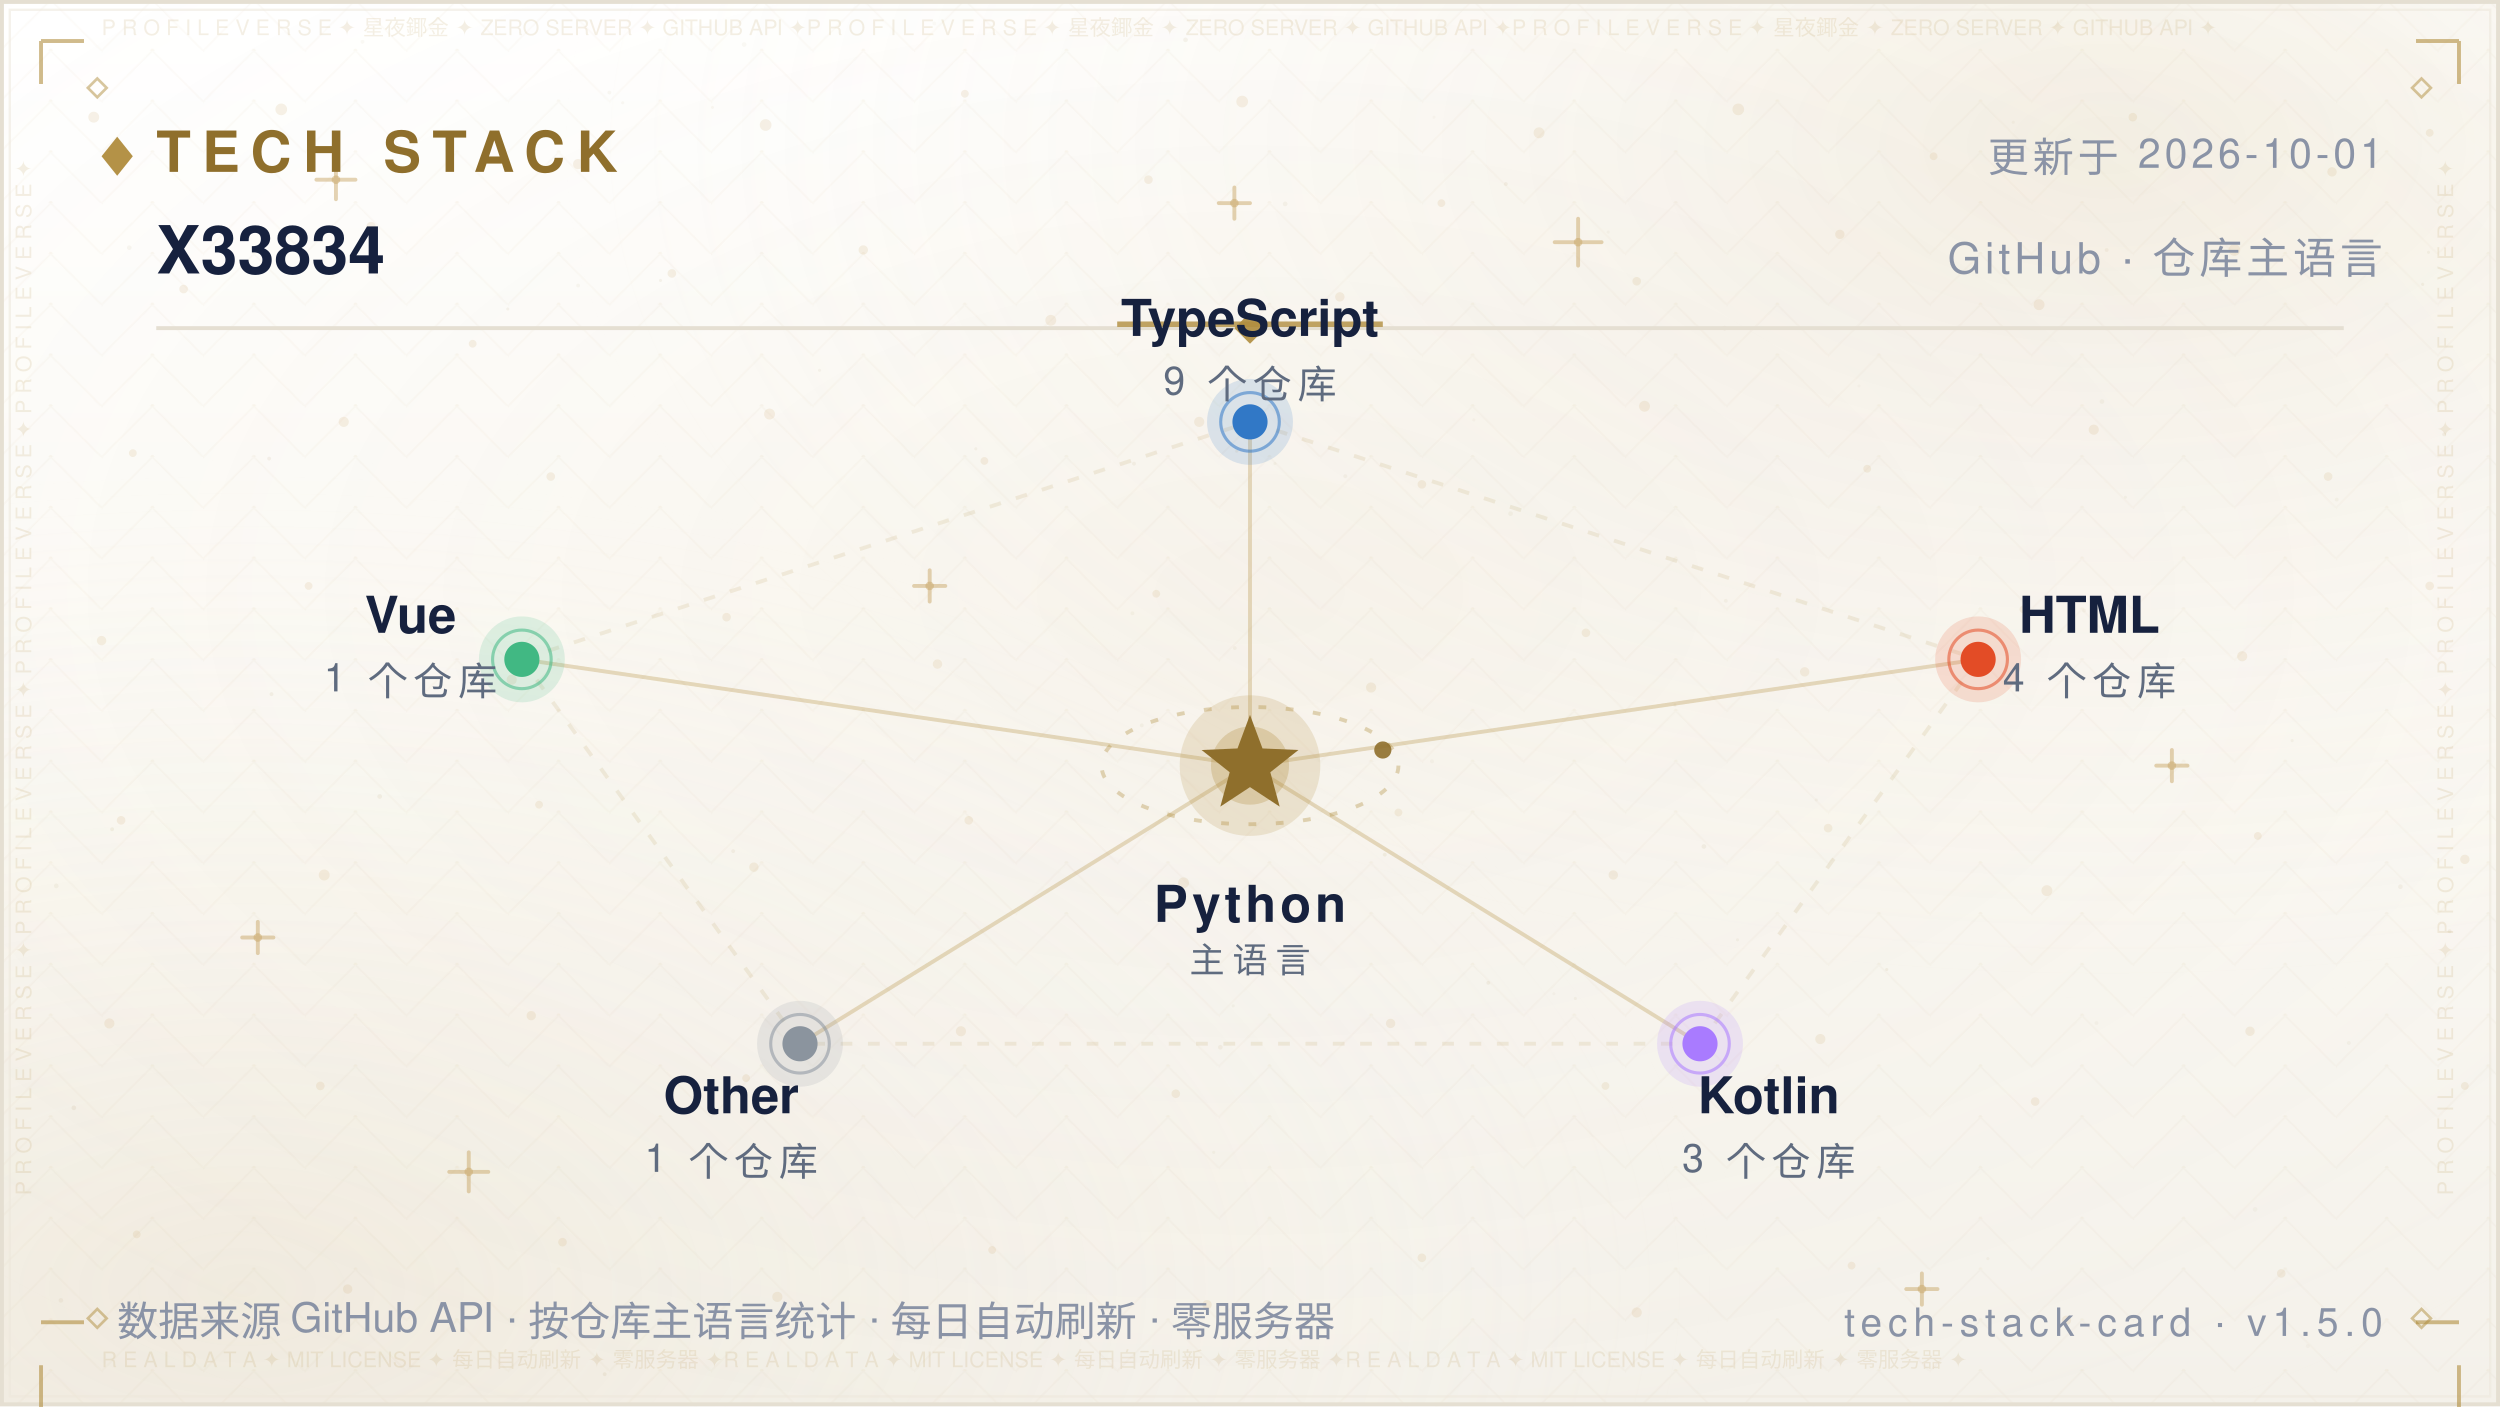
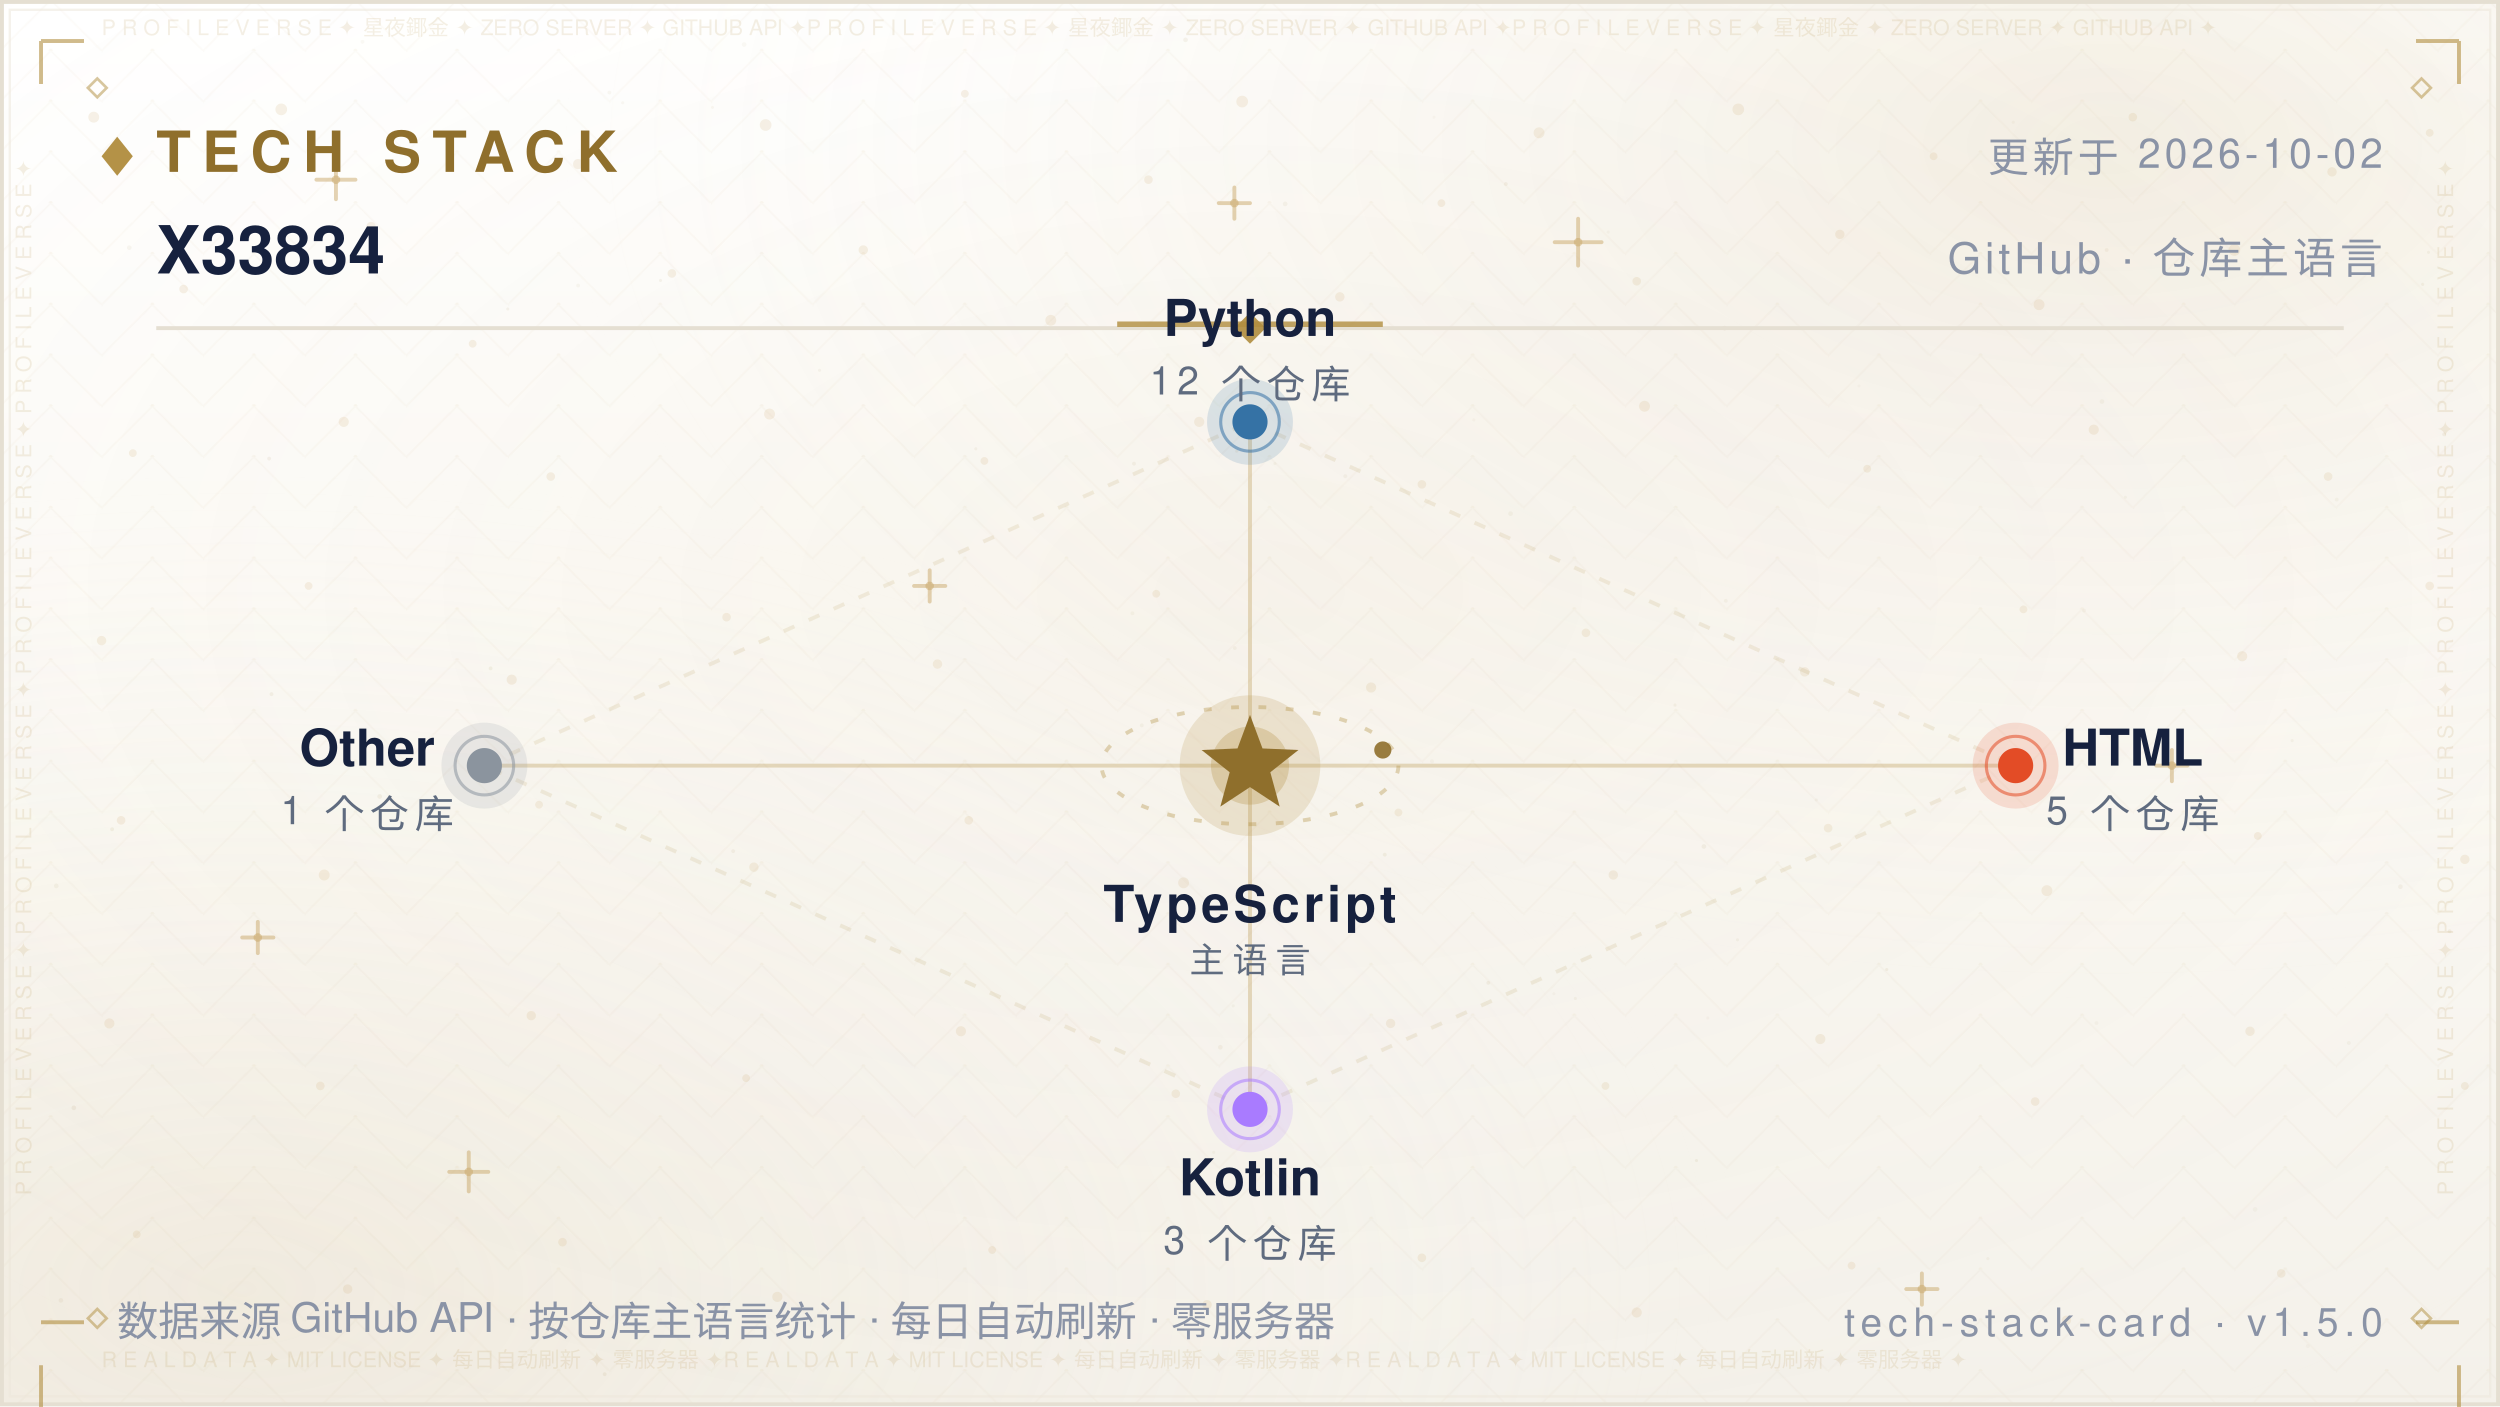
<svg xmlns="http://www.w3.org/2000/svg" width="640" height="360" viewBox="0 0 640 360" role="img" aria-label="Tech Stack — X33834">
  <defs>
    <linearGradient id="bg" x1="0" y1="0" x2="0" y2="1">
      <stop offset="0" stop-color="#FFFFFF" />
      <stop offset="0.5" stop-color="#FBF9F4" />
      <stop offset="1" stop-color="#F4F1EA" />
    </linearGradient>
    <radialGradient id="nebG" cx="0.84" cy="0.10" r="0.62">
      <stop offset="0" stop-color="#B08D3E" stop-opacity="0.14" />
      <stop offset="1" stop-color="#FFFFFF" stop-opacity="0" />
    </radialGradient>
    <radialGradient id="nebB" cx="0.10" cy="0.92" r="0.60">
      <stop offset="0" stop-color="#DCCBA8" stop-opacity="0.2" />
      <stop offset="1" stop-color="#FFFFFF" stop-opacity="0" />
    </radialGradient>
    <radialGradient id="glow" cx="0.5" cy="0.42" r="0.72">
      <stop offset="0" stop-color="#B08D3E" stop-opacity="0.06" />
      <stop offset="1" stop-color="#FFFFFF" stop-opacity="0" />
    </radialGradient>
    <pattern id="fil1" width="26.0" height="13.0" patternUnits="userSpaceOnUse">
      <path d="M13.0 0 L26.0 13.0 L13.0 26.0 L0 13.0 Z" fill="none" stroke="#B08D3E" stroke-width="0.5" opacity="0.035" />
      <circle cx="13.0" cy="13.0" r="0.55" fill="#B08D3E" opacity="0.056" />
      <circle cx="0" cy="0" r="0.35" fill="#B08D3E" opacity="0.035" />
    </pattern>
  </defs>
  <rect width="640" height="360" fill="url(#bg)" />
  <rect width="640" height="360" fill="url(#nebG)" />
  <rect width="640" height="360" fill="url(#nebB)" />
  <rect width="640" height="360" fill="url(#glow)" />
  <rect width="640" height="360" fill="url(#fil1)" />
  <circle cx="24" cy="30" r="1.4" fill="#C9A86A" opacity="0.16" />
  <circle cx="47" cy="74" r="1.1" fill="#C9A86A" opacity="0.16" />
  <circle cx="72" cy="28" r="1.5" fill="#C9A86A" opacity="0.16" />
  <circle cx="95" cy="58" r="1.2" fill="#C9A86A" opacity="0.16" />
  <circle cx="121" cy="88" r="1" fill="#C9A86A" opacity="0.16" />
  <circle cx="148" cy="42" r="1.3" fill="#C9A86A" opacity="0.16" />
  <circle cx="172" cy="70" r="1.1" fill="#C9A86A" opacity="0.16" />
  <circle cx="196" cy="32" r="1.5" fill="#C9A86A" opacity="0.16" />
  <circle cx="221" cy="64" r="1.2" fill="#C9A86A" opacity="0.16" />
  <circle cx="247" cy="24" r="1" fill="#C9A86A" opacity="0.16" />
  <circle cx="269" cy="82" r="1.4" fill="#C9A86A" opacity="0.16" />
  <circle cx="294" cy="46" r="1.1" fill="#C9A86A" opacity="0.16" />
  <circle cx="318" cy="26" r="1.5" fill="#C9A86A" opacity="0.16" />
  <circle cx="343" cy="76" r="1.2" fill="#C9A86A" opacity="0.16" />
  <circle cx="369" cy="52" r="1" fill="#C9A86A" opacity="0.16" />
  <circle cx="394" cy="34" r="1.4" fill="#C9A86A" opacity="0.16" />
  <circle cx="419" cy="72" r="1.1" fill="#C9A86A" opacity="0.16" />
  <circle cx="445" cy="28" r="1.5" fill="#C9A86A" opacity="0.16" />
  <circle cx="471" cy="60" r="1.2" fill="#C9A86A" opacity="0.16" />
  <circle cx="495" cy="40" r="1" fill="#C9A86A" opacity="0.16" />
  <circle cx="522" cy="78" r="1.4" fill="#C9A86A" opacity="0.16" />
  <circle cx="546" cy="30" r="1.1" fill="#C9A86A" opacity="0.16" />
  <circle cx="572" cy="64" r="1.5" fill="#C9A86A" opacity="0.16" />
  <circle cx="597" cy="44" r="1.2" fill="#C9A86A" opacity="0.16" />
  <circle cx="622" cy="34" r="1" fill="#C9A86A" opacity="0.16" />
  <circle cx="34" cy="116" r="1" fill="#C9A86A" opacity="0.16" />
  <circle cx="88" cy="108" r="1.3" fill="#C9A86A" opacity="0.16" />
  <circle cx="141" cy="122" r="1.1" fill="#C9A86A" opacity="0.16" />
  <circle cx="197" cy="106" r="1.4" fill="#C9A86A" opacity="0.16" />
  <circle cx="252" cy="118" r="1" fill="#C9A86A" opacity="0.16" />
  <circle cx="307" cy="108" r="1.3" fill="#C9A86A" opacity="0.16" />
  <circle cx="364" cy="124" r="1.1" fill="#C9A86A" opacity="0.16" />
  <circle cx="421" cy="104" r="1.4" fill="#C9A86A" opacity="0.16" />
  <circle cx="478" cy="120" r="1" fill="#C9A86A" opacity="0.16" />
  <circle cx="536" cy="110" r="1.3" fill="#C9A86A" opacity="0.16" />
  <circle cx="596" cy="122" r="1.1" fill="#C9A86A" opacity="0.16" />
  <circle cx="26" cy="164" r="1.2" fill="#C9A86A" opacity="0.16" />
  <circle cx="79" cy="150" r="1" fill="#C9A86A" opacity="0.16" />
  <circle cx="131" cy="174" r="1.3" fill="#C9A86A" opacity="0.16" />
  <circle cx="186" cy="158" r="1.1" fill="#C9A86A" opacity="0.16" />
  <circle cx="240" cy="170" r="1.2" fill="#C9A86A" opacity="0.16" />
  <circle cx="296" cy="152" r="1" fill="#C9A86A" opacity="0.16" />
  <circle cx="351" cy="176" r="1.3" fill="#C9A86A" opacity="0.16" />
  <circle cx="406" cy="162" r="1.1" fill="#C9A86A" opacity="0.16" />
  <circle cx="462" cy="172" r="1.2" fill="#C9A86A" opacity="0.16" />
  <circle cx="518" cy="156" r="1" fill="#C9A86A" opacity="0.16" />
  <circle cx="574" cy="168" r="1.3" fill="#C9A86A" opacity="0.16" />
  <circle cx="622" cy="150" r="1.1" fill="#C9A86A" opacity="0.16" />
  <circle cx="31" cy="210" r="1.1" fill="#C9A86A" opacity="0.16" />
  <circle cx="83" cy="224" r="1.4" fill="#C9A86A" opacity="0.16" />
  <circle cx="138" cy="206" r="1" fill="#C9A86A" opacity="0.16" />
  <circle cx="193" cy="222" r="1.2" fill="#C9A86A" opacity="0.16" />
  <circle cx="248" cy="210" r="1.1" fill="#C9A86A" opacity="0.16" />
  <circle cx="303" cy="226" r="1.4" fill="#C9A86A" opacity="0.16" />
  <circle cx="358" cy="208" r="1" fill="#C9A86A" opacity="0.16" />
  <circle cx="413" cy="224" r="1.2" fill="#C9A86A" opacity="0.16" />
  <circle cx="468" cy="212" r="1.1" fill="#C9A86A" opacity="0.16" />
  <circle cx="524" cy="228" r="1.4" fill="#C9A86A" opacity="0.16" />
  <circle cx="578" cy="214" r="1" fill="#C9A86A" opacity="0.16" />
  <circle cx="631" cy="220" r="1.2" fill="#C9A86A" opacity="0.16" />
  <circle cx="28" cy="262" r="1.3" fill="#C9A86A" opacity="0.16" />
  <circle cx="82" cy="278" r="1.1" fill="#C9A86A" opacity="0.16" />
  <circle cx="136" cy="260" r="1.2" fill="#C9A86A" opacity="0.16" />
  <circle cx="191" cy="276" r="1" fill="#C9A86A" opacity="0.16" />
  <circle cx="246" cy="264" r="1.3" fill="#C9A86A" opacity="0.16" />
  <circle cx="301" cy="280" r="1.1" fill="#C9A86A" opacity="0.16" />
  <circle cx="356" cy="262" r="1.2" fill="#C9A86A" opacity="0.16" />
  <circle cx="411" cy="278" r="1" fill="#C9A86A" opacity="0.16" />
  <circle cx="466" cy="266" r="1.3" fill="#C9A86A" opacity="0.16" />
  <circle cx="521" cy="282" r="1.1" fill="#C9A86A" opacity="0.16" />
  <circle cx="576" cy="264" r="1.2" fill="#C9A86A" opacity="0.16" />
  <circle cx="631" cy="278" r="1" fill="#C9A86A" opacity="0.16" />
  <circle cx="35" cy="316" r="1" fill="#C9A86A" opacity="0.16" />
  <circle cx="89" cy="330" r="1.2" fill="#C9A86A" opacity="0.16" />
  <circle cx="144" cy="318" r="1.1" fill="#C9A86A" opacity="0.16" />
  <circle cx="199" cy="332" r="1.3" fill="#C9A86A" opacity="0.16" />
  <circle cx="254" cy="320" r="1" fill="#C9A86A" opacity="0.16" />
  <circle cx="309" cy="334" r="1.2" fill="#C9A86A" opacity="0.16" />
  <circle cx="364" cy="322" r="1.1" fill="#C9A86A" opacity="0.16" />
  <circle cx="419" cy="336" r="1.3" fill="#C9A86A" opacity="0.16" />
  <circle cx="474" cy="324" r="1" fill="#C9A86A" opacity="0.16" />
  <circle cx="529" cy="338" r="1.2" fill="#C9A86A" opacity="0.16" />
  <circle cx="584" cy="326" r="1.1" fill="#C9A86A" opacity="0.16" />
  <path d="M81.0 46.0 H91.0 M86.0 41.0 V51.0" stroke="#C9A86A" stroke-width="1" stroke-linecap="round" opacity="0.5" />
  <circle cx="86.0" cy="46.0" r="1.1" fill="#C9A86A" opacity="0.5" />
  <path d="M234.0 150.0 H242.0 M238.0 146.0 V154.0" stroke="#C9A86A" stroke-width="1" stroke-linecap="round" opacity="0.5" />
  <circle cx="238.0" cy="150.0" r="1.1" fill="#C9A86A" opacity="0.5" />
  <path d="M398.0 62.0 H410.0 M404.0 56.0 V68.0" stroke="#C9A86A" stroke-width="1" stroke-linecap="round" opacity="0.5" />
  <circle cx="404.0" cy="62.0" r="1.1" fill="#C9A86A" opacity="0.5" />
  <path d="M552.0 196.0 H560.0 M556.0 192.0 V200.0" stroke="#C9A86A" stroke-width="1" stroke-linecap="round" opacity="0.5" />
  <circle cx="556.0" cy="196.0" r="1.1" fill="#C9A86A" opacity="0.5" />
  <path d="M115.0 300.0 H125.0 M120.0 295.0 V305.0" stroke="#C9A86A" stroke-width="1" stroke-linecap="round" opacity="0.5" />
  <circle cx="120.0" cy="300.0" r="1.1" fill="#C9A86A" opacity="0.5" />
  <path d="M488.0 330.0 H496.0 M492.0 326.0 V334.0" stroke="#C9A86A" stroke-width="1" stroke-linecap="round" opacity="0.5" />
  <circle cx="492.0" cy="330.0" r="1.1" fill="#C9A86A" opacity="0.5" />
  <path d="M312.0 52.0 H320.0 M316.0 48.0 V56.0" stroke="#C9A86A" stroke-width="1" stroke-linecap="round" opacity="0.5" />
  <circle cx="316.0" cy="52.0" r="1.1" fill="#C9A86A" opacity="0.5" />
  <path d="M62.0 240.0 H70.0 M66.0 236.0 V244.0" stroke="#C9A86A" stroke-width="1" stroke-linecap="round" opacity="0.5" />
  <circle cx="66.0" cy="240.0" r="1.1" fill="#C9A86A" opacity="0.5" />
  <circle cx="15.6" cy="332.9" r="0.6" fill="#8F6F2C" opacity="0.067" />
  <circle cx="97.2" cy="203.9" r="0.6" fill="#8F6F2C" opacity="0.076" />
  <circle cx="538.1" cy="102.8" r="0.6" fill="#8F6F2C" opacity="0.057" />
  <circle cx="344.4" cy="121.9" r="0.5" fill="#8F6F2C" opacity="0.057" />
  <circle cx="159.4" cy="26.3" r="0.4" fill="#8F6F2C" opacity="0.048" />
  <circle cx="28.7" cy="212.3" r="0.5" fill="#8F6F2C" opacity="0.080" />
  <circle cx="209.8" cy="94.8" r="0.4" fill="#8F6F2C" opacity="0.060" />
  <circle cx="316.1" cy="165.9" r="0.5" fill="#8F6F2C" opacity="0.057" />
  <circle cx="590.8" cy="344.6" r="0.5" fill="#8F6F2C" opacity="0.037" />
  <circle cx="539.3" cy="64.0" r="0.5" fill="#8F6F2C" opacity="0.068" />
  <circle cx="385.5" cy="47.1" r="0.5" fill="#8F6F2C" opacity="0.076" />
  <circle cx="292.3" cy="185.7" r="0.5" fill="#8F6F2C" opacity="0.060" />
  <circle cx="536.7" cy="261.9" r="0.5" fill="#8F6F2C" opacity="0.046" />
  <circle cx="377.3" cy="107.5" r="0.4" fill="#8F6F2C" opacity="0.041" />
  <circle cx="92.8" cy="10.7" r="0.5" fill="#8F6F2C" opacity="0.044" />
  <circle cx="354.5" cy="218.8" r="0.5" fill="#8F6F2C" opacity="0.080" />
  <circle cx="310.7" cy="295.0" r="0.4" fill="#8F6F2C" opacity="0.054" />
  <circle cx="601.3" cy="267.0" r="0.5" fill="#8F6F2C" opacity="0.054" />
  <circle cx="18.9" cy="283.6" r="0.6" fill="#8F6F2C" opacity="0.085" />
  <circle cx="312.4" cy="268.1" r="0.6" fill="#8F6F2C" opacity="0.069" />
  <circle cx="239.2" cy="6.0" r="0.5" fill="#8F6F2C" opacity="0.036" />
  <circle cx="436.2" cy="216.7" r="0.6" fill="#8F6F2C" opacity="0.071" />
  <circle cx="329.0" cy="52.2" r="0.6" fill="#8F6F2C" opacity="0.063" />
  <circle cx="625.7" cy="111.2" r="0.5" fill="#8F6F2C" opacity="0.075" />
  <circle cx="428.8" cy="180.5" r="0.4" fill="#8F6F2C" opacity="0.065" />
  <circle cx="169.1" cy="71.8" r="0.4" fill="#8F6F2C" opacity="0.073" />
  <circle cx="586.8" cy="189.6" r="0.4" fill="#8F6F2C" opacity="0.060" />
  <circle cx="598.2" cy="127.9" r="0.5" fill="#8F6F2C" opacity="0.054" />
  <circle cx="289.9" cy="157.0" r="0.5" fill="#8F6F2C" opacity="0.053" />
  <circle cx="315.7" cy="257.5" r="0.4" fill="#8F6F2C" opacity="0.054" />
  <circle cx="154.8" cy="351.8" r="0.5" fill="#8F6F2C" opacity="0.080" />
  <circle cx="411.7" cy="59.4" r="0.4" fill="#8F6F2C" opacity="0.043" />
  <circle cx="465.0" cy="204.8" r="0.4" fill="#8F6F2C" opacity="0.048" />
  <circle cx="533.5" cy="156.3" r="0.5" fill="#8F6F2C" opacity="0.050" />
  <circle cx="621.7" cy="64.6" r="0.4" fill="#8F6F2C" opacity="0.064" />
  <circle cx="14.4" cy="226.8" r="0.6" fill="#8F6F2C" opacity="0.064" />
  <circle cx="68.9" cy="117.4" r="0.5" fill="#8F6F2C" opacity="0.076" />
  <circle cx="182.4" cy="27.5" r="0.4" fill="#8F6F2C" opacity="0.047" />
  <circle cx="125.6" cy="171.1" r="0.5" fill="#8F6F2C" opacity="0.081" />
  <circle cx="367.1" cy="30.0" r="0.4" fill="#8F6F2C" opacity="0.039" />
  <circle cx="441.5" cy="84.0" r="0.6" fill="#8F6F2C" opacity="0.085" />
  <circle cx="69.5" cy="177.7" r="0.5" fill="#8F6F2C" opacity="0.078" />
  <circle cx="627.1" cy="238.4" r="0.5" fill="#8F6F2C" opacity="0.081" />
  <circle cx="620.2" cy="72.8" r="0.4" fill="#8F6F2C" opacity="0.078" />
  <circle cx="508.9" cy="322.2" r="0.4" fill="#8F6F2C" opacity="0.055" />
  <circle cx="403.3" cy="255.6" r="0.4" fill="#8F6F2C" opacity="0.061" />
  <circle cx="381.0" cy="251.6" r="0.5" fill="#8F6F2C" opacity="0.078" />
  <circle cx="33.1" cy="63.4" r="0.6" fill="#8F6F2C" opacity="0.059" />
  <circle cx="249.8" cy="114.9" r="0.4" fill="#8F6F2C" opacity="0.066" />
  <circle cx="434.3" cy="297.1" r="0.4" fill="#8F6F2C" opacity="0.082" />
  <circle cx="437.2" cy="260.6" r="0.4" fill="#8F6F2C" opacity="0.040" />
  <circle cx="577.3" cy="309.6" r="0.6" fill="#8F6F2C" opacity="0.044" />
  <circle cx="366.6" cy="194.9" r="0.5" fill="#8F6F2C" opacity="0.044" />
  <circle cx="444.8" cy="240.6" r="0.4" fill="#8F6F2C" opacity="0.060" />
  <circle cx="316.6" cy="115.5" r="0.4" fill="#8F6F2C" opacity="0.076" />
  <circle cx="148.0" cy="73.1" r="0.5" fill="#8F6F2C" opacity="0.053" />
  <circle cx="326.4" cy="118.7" r="0.4" fill="#8F6F2C" opacity="0.054" />
  <circle cx="515.4" cy="31.3" r="0.4" fill="#8F6F2C" opacity="0.047" />
  <circle cx="182.8" cy="84.2" r="0.4" fill="#8F6F2C" opacity="0.039" />
  <circle cx="475.9" cy="98.8" r="0.4" fill="#8F6F2C" opacity="0.037" />
  <circle cx="441.8" cy="153.8" r="0.5" fill="#8F6F2C" opacity="0.057" />
  <circle cx="386.7" cy="131.5" r="0.6" fill="#8F6F2C" opacity="0.059" />
  <circle cx="303.5" cy="10.2" r="0.6" fill="#8F6F2C" opacity="0.074" />
  <circle cx="544.1" cy="127.3" r="0.4" fill="#8F6F2C" opacity="0.054" />
  <circle cx="156.0" cy="23.7" r="0.5" fill="#8F6F2C" opacity="0.051" />
  <circle cx="614.5" cy="227.0" r="0.6" fill="#8F6F2C" opacity="0.068" />
  <circle cx="397.8" cy="254.4" r="0.4" fill="#8F6F2C" opacity="0.042" />
  <circle cx="190.5" cy="11.4" r="0.6" fill="#8F6F2C" opacity="0.043" />
  <circle cx="483.0" cy="248.2" r="0.4" fill="#8F6F2C" opacity="0.085" />
  <circle cx="187.7" cy="217.9" r="0.5" fill="#8F6F2C" opacity="0.067" />
  <circle cx="290.3" cy="118.7" r="0.5" fill="#8F6F2C" opacity="0.068" />
  <circle cx="130.0" cy="79.1" r="0.4" fill="#8F6F2C" opacity="0.074" />
  <rect x="0.5" y="0.5" width="639" height="359" fill="none" stroke="#E5DFD2" stroke-width="1" />
  <rect x="2.5" y="2.5" width="635" height="355" fill="none" stroke="#EDE7DA" stroke-width="0.6" opacity="0.55" />
  <text x="26" y="9" font-family="'Segoe UI',Helvetica,Arial,'PingFang SC','Microsoft YaHei',sans-serif" font-size="5.5" fill="#B08D3E" opacity="0.14" textLength="588">P R O F I L E   V E R S E   ✦   星夜鎁金   ✦   ZERO SERVER   ✦   GITHUB API   ✦P R O F I L E   V E R S E   ✦   星夜鎁金   ✦   ZERO SERVER   ✦   GITHUB API   ✦P R O F I L E   V E R S E   ✦   星夜鎁金   ✦   ZERO SERVER   ✦   GITHUB API   ✦</text>
  <text x="26" y="350" font-family="'Segoe UI',Helvetica,Arial,'PingFang SC','Microsoft YaHei',sans-serif" font-size="5.5" fill="#B08D3E" opacity="0.14" textLength="588">R E A L   D A T A   ✦   MIT LICENSE   ✦   每日自动刷新   ✦   零服务器   ✦R E A L   D A T A   ✦   MIT LICENSE   ✦   每日自动刷新   ✦   零服务器   ✦R E A L   D A T A   ✦   MIT LICENSE   ✦   每日自动刷新   ✦   零服务器   ✦</text>
  <text x="8" y="306" font-family="'Segoe UI',Helvetica,Arial,'PingFang SC','Microsoft YaHei',sans-serif" font-size="5.5" fill="#B08D3E" opacity="0.14" transform="rotate(-90 8 306)">P R O F I L E   V E R S E   ✦   P R O F I L E   V E R S E   ✦   P R O F I L E   V E R S E   ✦   P R O F I L E   V E R S E   ✦   </text>
  <text x="628" y="306" font-family="'Segoe UI',Helvetica,Arial,'PingFang SC','Microsoft YaHei',sans-serif" font-size="5.5" fill="#B08D3E" opacity="0.14" transform="rotate(-90 628 306)">P R O F I L E   V E R S E   ✦   P R O F I L E   V E R S E   ✦   P R O F I L E   V E R S E   ✦   P R O F I L E   V E R S E   ✦   </text>
  <path d="M10.5 10.5 h11 M10.5 10.5 v11" fill="none" stroke="#B08D3E" stroke-width="1" opacity="0.6" />
  <path d="M618.5 10.5 h11 M629.5 10.5 v11" fill="none" stroke="#B08D3E" stroke-width="1" opacity="0.6" />
  <path d="M10.5 338.5 h11 M10.5 349.5 v11" fill="none" stroke="#B08D3E" stroke-width="1" opacity="0.6" />
  <path d="M618.5 338.5 h11 M629.5 349.5 v11" fill="none" stroke="#B08D3E" stroke-width="1" opacity="0.6" />
  <path d="M22.5 22.5 l2.4 -2.4 l2.4 2.4 l-2.4 2.4 z" fill="none" stroke="#B08D3E" stroke-width="0.7" opacity="0.5" />
  <path d="M617.5 22.5 l2.4 -2.4 l2.4 2.4 l-2.4 2.4 z" fill="none" stroke="#B08D3E" stroke-width="0.7" opacity="0.5" />
  <path d="M22.5 337.5 l2.4 -2.4 l2.4 2.4 l-2.4 2.4 z" fill="none" stroke="#B08D3E" stroke-width="0.7" opacity="0.5" />
  <path d="M617.5 337.5 l2.4 -2.4 l2.4 2.4 l-2.4 2.4 z" fill="none" stroke="#B08D3E" stroke-width="0.7" opacity="0.5" />
  <path d="M26 40 l4 -5 l4 5 l-4 5 z" fill="#B08D3E" opacity="0.95" />
  <text x="40" y="44" font-family="'Segoe UI',Helvetica,Arial,'PingFang SC','Microsoft YaHei',sans-serif" font-size="14.5" font-weight="700" letter-spacing="3" fill="#8F6F2C">TECH STACK</text>
-   <text x="610" y="44" text-anchor="end" font-family="'Segoe UI',Helvetica,Arial,'PingFang SC','Microsoft YaHei',sans-serif" font-size="10.5" letter-spacing="1" fill="#8A93A6">更新于 2026-10-01</text>
+   <text x="610" y="44" text-anchor="end" font-family="'Segoe UI',Helvetica,Arial,'PingFang SC','Microsoft YaHei',sans-serif" font-size="10.5" letter-spacing="1" fill="#8A93A6">更新于 2026-10-02</text>
  <text x="40" y="70" font-family="'Segoe UI',Helvetica,Arial,'PingFang SC','Microsoft YaHei',sans-serif" font-size="17" font-weight="600" fill="#16213E">X33834</text>
  <text x="610" y="70" text-anchor="end" font-family="'Segoe UI',Helvetica,Arial,'PingFang SC','Microsoft YaHei',sans-serif" font-size="11" letter-spacing="1" fill="#8A93A6">GitHub · 仓库主语言</text>
  <line x1="40" y1="84" x2="600" y2="84" stroke="#E5DFD2" stroke-width="1" />
  <line x1="286" y1="83" x2="354" y2="83" stroke="#B08D3E" stroke-width="1.4" opacity="0.8" />
  <path d="M320 80 l4 4 l-4 4 l-4 -4 z" fill="#B08D3E" opacity="0.9" />
  <line x1="320.0" y1="196.0" x2="320.0" y2="108.0" stroke="#B08D3E" stroke-opacity="0.30" stroke-width="1" />
  <circle cx="320.0" cy="108.0" r="1.4" fill="#B08D3E" opacity="0.8" />
-   <line x1="320.0" y1="196.0" x2="506.4" y2="168.8" stroke="#B08D3E" stroke-opacity="0.30" stroke-width="1" />
-   <circle cx="506.4" cy="168.8" r="1.4" fill="#B08D3E" opacity="0.8" />
-   <line x1="320.0" y1="196.0" x2="435.2" y2="267.2" stroke="#B08D3E" stroke-opacity="0.30" stroke-width="1" />
-   <circle cx="435.2" cy="267.2" r="1.4" fill="#B08D3E" opacity="0.8" />
-   <line x1="320.0" y1="196.0" x2="204.8" y2="267.2" stroke="#B08D3E" stroke-opacity="0.30" stroke-width="1" />
-   <circle cx="204.8" cy="267.2" r="1.4" fill="#B08D3E" opacity="0.8" />
-   <line x1="320.0" y1="196.0" x2="133.6" y2="168.8" stroke="#B08D3E" stroke-opacity="0.30" stroke-width="1" />
-   <circle cx="133.6" cy="168.8" r="1.4" fill="#B08D3E" opacity="0.8" />
-   <line x1="320.0" y1="108.0" x2="506.4" y2="168.8" stroke="#B08D3E" stroke-opacity="0.13" stroke-width="1" stroke-dasharray="3 4" />
-   <line x1="506.4" y1="168.8" x2="435.2" y2="267.2" stroke="#B08D3E" stroke-opacity="0.13" stroke-width="1" stroke-dasharray="3 4" />
-   <line x1="435.2" y1="267.2" x2="204.8" y2="267.2" stroke="#B08D3E" stroke-opacity="0.13" stroke-width="1" stroke-dasharray="3 4" />
-   <line x1="204.8" y1="267.2" x2="133.6" y2="168.8" stroke="#B08D3E" stroke-opacity="0.13" stroke-width="1" stroke-dasharray="3 4" />
-   <line x1="133.6" y1="168.8" x2="320.0" y2="108.0" stroke="#B08D3E" stroke-opacity="0.13" stroke-width="1" stroke-dasharray="3 4" />
+   <line x1="320.0" y1="196.0" x2="516.0" y2="196.0" stroke="#B08D3E" stroke-opacity="0.30" stroke-width="1" />
+   <circle cx="516.0" cy="196.0" r="1.4" fill="#B08D3E" opacity="0.8" />
+   <line x1="320.0" y1="196.0" x2="320.0" y2="284.0" stroke="#B08D3E" stroke-opacity="0.30" stroke-width="1" />
+   <circle cx="320.0" cy="284.0" r="1.4" fill="#B08D3E" opacity="0.8" />
+   <line x1="320.0" y1="196.0" x2="124.0" y2="196.0" stroke="#B08D3E" stroke-opacity="0.30" stroke-width="1" />
+   <circle cx="124.0" cy="196.0" r="1.4" fill="#B08D3E" opacity="0.8" />
+   <line x1="320.0" y1="108.0" x2="516.0" y2="196.0" stroke="#B08D3E" stroke-opacity="0.13" stroke-width="1" stroke-dasharray="3 4" />
+   <line x1="516.0" y1="196.0" x2="320.0" y2="284.0" stroke="#B08D3E" stroke-opacity="0.13" stroke-width="1" stroke-dasharray="3 4" />
+   <line x1="320.0" y1="284.0" x2="124.0" y2="196.0" stroke="#B08D3E" stroke-opacity="0.13" stroke-width="1" stroke-dasharray="3 4" />
+   <line x1="124.0" y1="196.0" x2="320.0" y2="108.0" stroke="#B08D3E" stroke-opacity="0.13" stroke-width="1" stroke-dasharray="3 4" />
  <ellipse cx="320" cy="196" rx="38" ry="15" fill="none" stroke="#B08D3E" stroke-opacity="0.35" stroke-width="1" stroke-dasharray="2 5" />
  <circle cx="354" cy="192" r="2.2" fill="#8F6F2C" opacity="0.9" />
  <circle cx="320" cy="196" r="18" fill="#B08D3E" opacity="0.18" />
  <circle cx="320" cy="196" r="10" fill="#B08D3E" opacity="0.28" />
  <polygon points="320.0,183.0 323.2,191.6 332.4,192.0 325.2,197.7 327.6,206.5 320.0,201.5 312.4,206.5 314.8,197.7 307.6,192.0 316.8,191.6" fill="#8F6F2C" />
-   <text x="320" y="236" text-anchor="middle" font-family="'Segoe UI',Helvetica,Arial,'PingFang SC','Microsoft YaHei',sans-serif" font-size="13" font-weight="700" letter-spacing="1" fill="#16213E">Python</text>
+   <text x="320" y="236" text-anchor="middle" font-family="'Segoe UI',Helvetica,Arial,'PingFang SC','Microsoft YaHei',sans-serif" font-size="13" font-weight="700" letter-spacing="1" fill="#16213E">TypeScript</text>
  <text x="320" y="249" text-anchor="middle" font-family="'Segoe UI',Helvetica,Arial,'PingFang SC','Microsoft YaHei',sans-serif" font-size="9" letter-spacing="2" fill="#5F6B7F">主语言</text>
-   <circle cx="320.0" cy="108.0" r="11" fill="#3178C6" opacity="0.16" />
-   <circle cx="320.0" cy="108.0" r="4.5" fill="#3178C6" />
-   <circle cx="320.0" cy="108.0" r="7.5" fill="none" stroke="#3178C6" stroke-opacity="0.55" stroke-width="0.8" />
-   <text x="320.0" y="86.0" text-anchor="middle" font-family="'Segoe UI',Helvetica,Arial,'PingFang SC','Microsoft YaHei',sans-serif" font-size="13" font-weight="600" fill="#16213E">TypeScript</text>
-   <text x="320.0" y="101.0" text-anchor="middle" font-family="'Segoe UI',Helvetica,Arial,'PingFang SC','Microsoft YaHei',sans-serif" font-size="10" letter-spacing="1.5" fill="#5F6B7F">9 个仓库</text>
-   <circle cx="506.4" cy="168.8" r="11" fill="#E34C26" opacity="0.16" />
-   <circle cx="506.4" cy="168.8" r="4.5" fill="#E34C26" />
-   <circle cx="506.4" cy="168.8" r="7.5" fill="none" stroke="#E34C26" stroke-opacity="0.55" stroke-width="0.8" />
-   <text x="534.9" y="162.0" text-anchor="middle" font-family="'Segoe UI',Helvetica,Arial,'PingFang SC','Microsoft YaHei',sans-serif" font-size="13" font-weight="600" fill="#16213E">HTML</text>
-   <text x="534.9" y="177.0" text-anchor="middle" font-family="'Segoe UI',Helvetica,Arial,'PingFang SC','Microsoft YaHei',sans-serif" font-size="10" letter-spacing="1.5" fill="#5F6B7F">4 个仓库</text>
-   <circle cx="435.2" cy="267.2" r="11" fill="#A97BFF" opacity="0.16" />
-   <circle cx="435.2" cy="267.2" r="4.5" fill="#A97BFF" />
-   <circle cx="435.2" cy="267.2" r="7.5" fill="none" stroke="#A97BFF" stroke-opacity="0.55" stroke-width="0.8" />
-   <text x="452.8" y="285.0" text-anchor="middle" font-family="'Segoe UI',Helvetica,Arial,'PingFang SC','Microsoft YaHei',sans-serif" font-size="13" font-weight="600" fill="#16213E">Kotlin</text>
-   <text x="452.8" y="300.0" text-anchor="middle" font-family="'Segoe UI',Helvetica,Arial,'PingFang SC','Microsoft YaHei',sans-serif" font-size="10" letter-spacing="1.5" fill="#5F6B7F">3 个仓库</text>
-   <circle cx="204.8" cy="267.2" r="11" fill="#8B949E" opacity="0.16" />
-   <circle cx="204.8" cy="267.2" r="4.5" fill="#8B949E" />
-   <circle cx="204.8" cy="267.2" r="7.5" fill="none" stroke="#8B949E" stroke-opacity="0.55" stroke-width="0.8" />
-   <text x="187.2" y="285.0" text-anchor="middle" font-family="'Segoe UI',Helvetica,Arial,'PingFang SC','Microsoft YaHei',sans-serif" font-size="13" font-weight="600" fill="#16213E">Other</text>
-   <text x="187.2" y="300.0" text-anchor="middle" font-family="'Segoe UI',Helvetica,Arial,'PingFang SC','Microsoft YaHei',sans-serif" font-size="10" letter-spacing="1.5" fill="#5F6B7F">1 个仓库</text>
-   <circle cx="133.6" cy="168.8" r="11" fill="#41B883" opacity="0.16" />
-   <circle cx="133.6" cy="168.8" r="4.5" fill="#41B883" />
-   <circle cx="133.6" cy="168.8" r="7.5" fill="none" stroke="#41B883" stroke-opacity="0.55" stroke-width="0.8" />
-   <text x="105.1" y="162.0" text-anchor="middle" font-family="'Segoe UI',Helvetica,Arial,'PingFang SC','Microsoft YaHei',sans-serif" font-size="13" font-weight="600" fill="#16213E">Vue</text>
-   <text x="105.1" y="177.0" text-anchor="middle" font-family="'Segoe UI',Helvetica,Arial,'PingFang SC','Microsoft YaHei',sans-serif" font-size="10" letter-spacing="1.5" fill="#5F6B7F">1 个仓库</text>
+   <circle cx="320.0" cy="108.0" r="11" fill="#3572A5" opacity="0.16" />
+   <circle cx="320.0" cy="108.0" r="4.5" fill="#3572A5" />
+   <circle cx="320.0" cy="108.0" r="7.5" fill="none" stroke="#3572A5" stroke-opacity="0.55" stroke-width="0.8" />
+   <text x="320.0" y="86.0" text-anchor="middle" font-family="'Segoe UI',Helvetica,Arial,'PingFang SC','Microsoft YaHei',sans-serif" font-size="13" font-weight="600" fill="#16213E">Python</text>
+   <text x="320.0" y="101.0" text-anchor="middle" font-family="'Segoe UI',Helvetica,Arial,'PingFang SC','Microsoft YaHei',sans-serif" font-size="10" letter-spacing="1.5" fill="#5F6B7F">12 个仓库</text>
+   <circle cx="516.0" cy="196.0" r="11" fill="#E34C26" opacity="0.16" />
+   <circle cx="516.0" cy="196.0" r="4.5" fill="#E34C26" />
+   <circle cx="516.0" cy="196.0" r="7.5" fill="none" stroke="#E34C26" stroke-opacity="0.55" stroke-width="0.8" />
+   <text x="546.0" y="196.0" text-anchor="middle" font-family="'Segoe UI',Helvetica,Arial,'PingFang SC','Microsoft YaHei',sans-serif" font-size="13" font-weight="600" fill="#16213E">HTML</text>
+   <text x="546.0" y="211.0" text-anchor="middle" font-family="'Segoe UI',Helvetica,Arial,'PingFang SC','Microsoft YaHei',sans-serif" font-size="10" letter-spacing="1.5" fill="#5F6B7F">5 个仓库</text>
+   <circle cx="320.0" cy="284.0" r="11" fill="#A97BFF" opacity="0.16" />
+   <circle cx="320.0" cy="284.0" r="4.5" fill="#A97BFF" />
+   <circle cx="320.0" cy="284.0" r="7.5" fill="none" stroke="#A97BFF" stroke-opacity="0.55" stroke-width="0.8" />
+   <text x="320.0" y="306.0" text-anchor="middle" font-family="'Segoe UI',Helvetica,Arial,'PingFang SC','Microsoft YaHei',sans-serif" font-size="13" font-weight="600" fill="#16213E">Kotlin</text>
+   <text x="320.0" y="321.0" text-anchor="middle" font-family="'Segoe UI',Helvetica,Arial,'PingFang SC','Microsoft YaHei',sans-serif" font-size="10" letter-spacing="1.5" fill="#5F6B7F">3 个仓库</text>
+   <circle cx="124.0" cy="196.0" r="11" fill="#8B949E" opacity="0.16" />
+   <circle cx="124.0" cy="196.0" r="4.5" fill="#8B949E" />
+   <circle cx="124.0" cy="196.0" r="7.5" fill="none" stroke="#8B949E" stroke-opacity="0.55" stroke-width="0.8" />
+   <text x="94.0" y="196.0" text-anchor="middle" font-family="'Segoe UI',Helvetica,Arial,'PingFang SC','Microsoft YaHei',sans-serif" font-size="13" font-weight="600" fill="#16213E">Other</text>
+   <text x="94.0" y="211.0" text-anchor="middle" font-family="'Segoe UI',Helvetica,Arial,'PingFang SC','Microsoft YaHei',sans-serif" font-size="10" letter-spacing="1.5" fill="#5F6B7F">1 个仓库</text>
  <text x="30" y="342" font-family="'Segoe UI',Helvetica,Arial,'PingFang SC','Microsoft YaHei',sans-serif" font-size="10.5" fill="#8A93A6">数据来源 GitHub API · 按仓库主语言统计 · 每日自动刷新 · 零服务器</text>
  <text x="610" y="342" text-anchor="end" font-family="'Segoe UI',Helvetica,Arial,'PingFang SC','Microsoft YaHei',sans-serif" font-size="10" letter-spacing="1.5" fill="#8A93A6">tech-stack-card · v1.5.0</text>
</svg>
